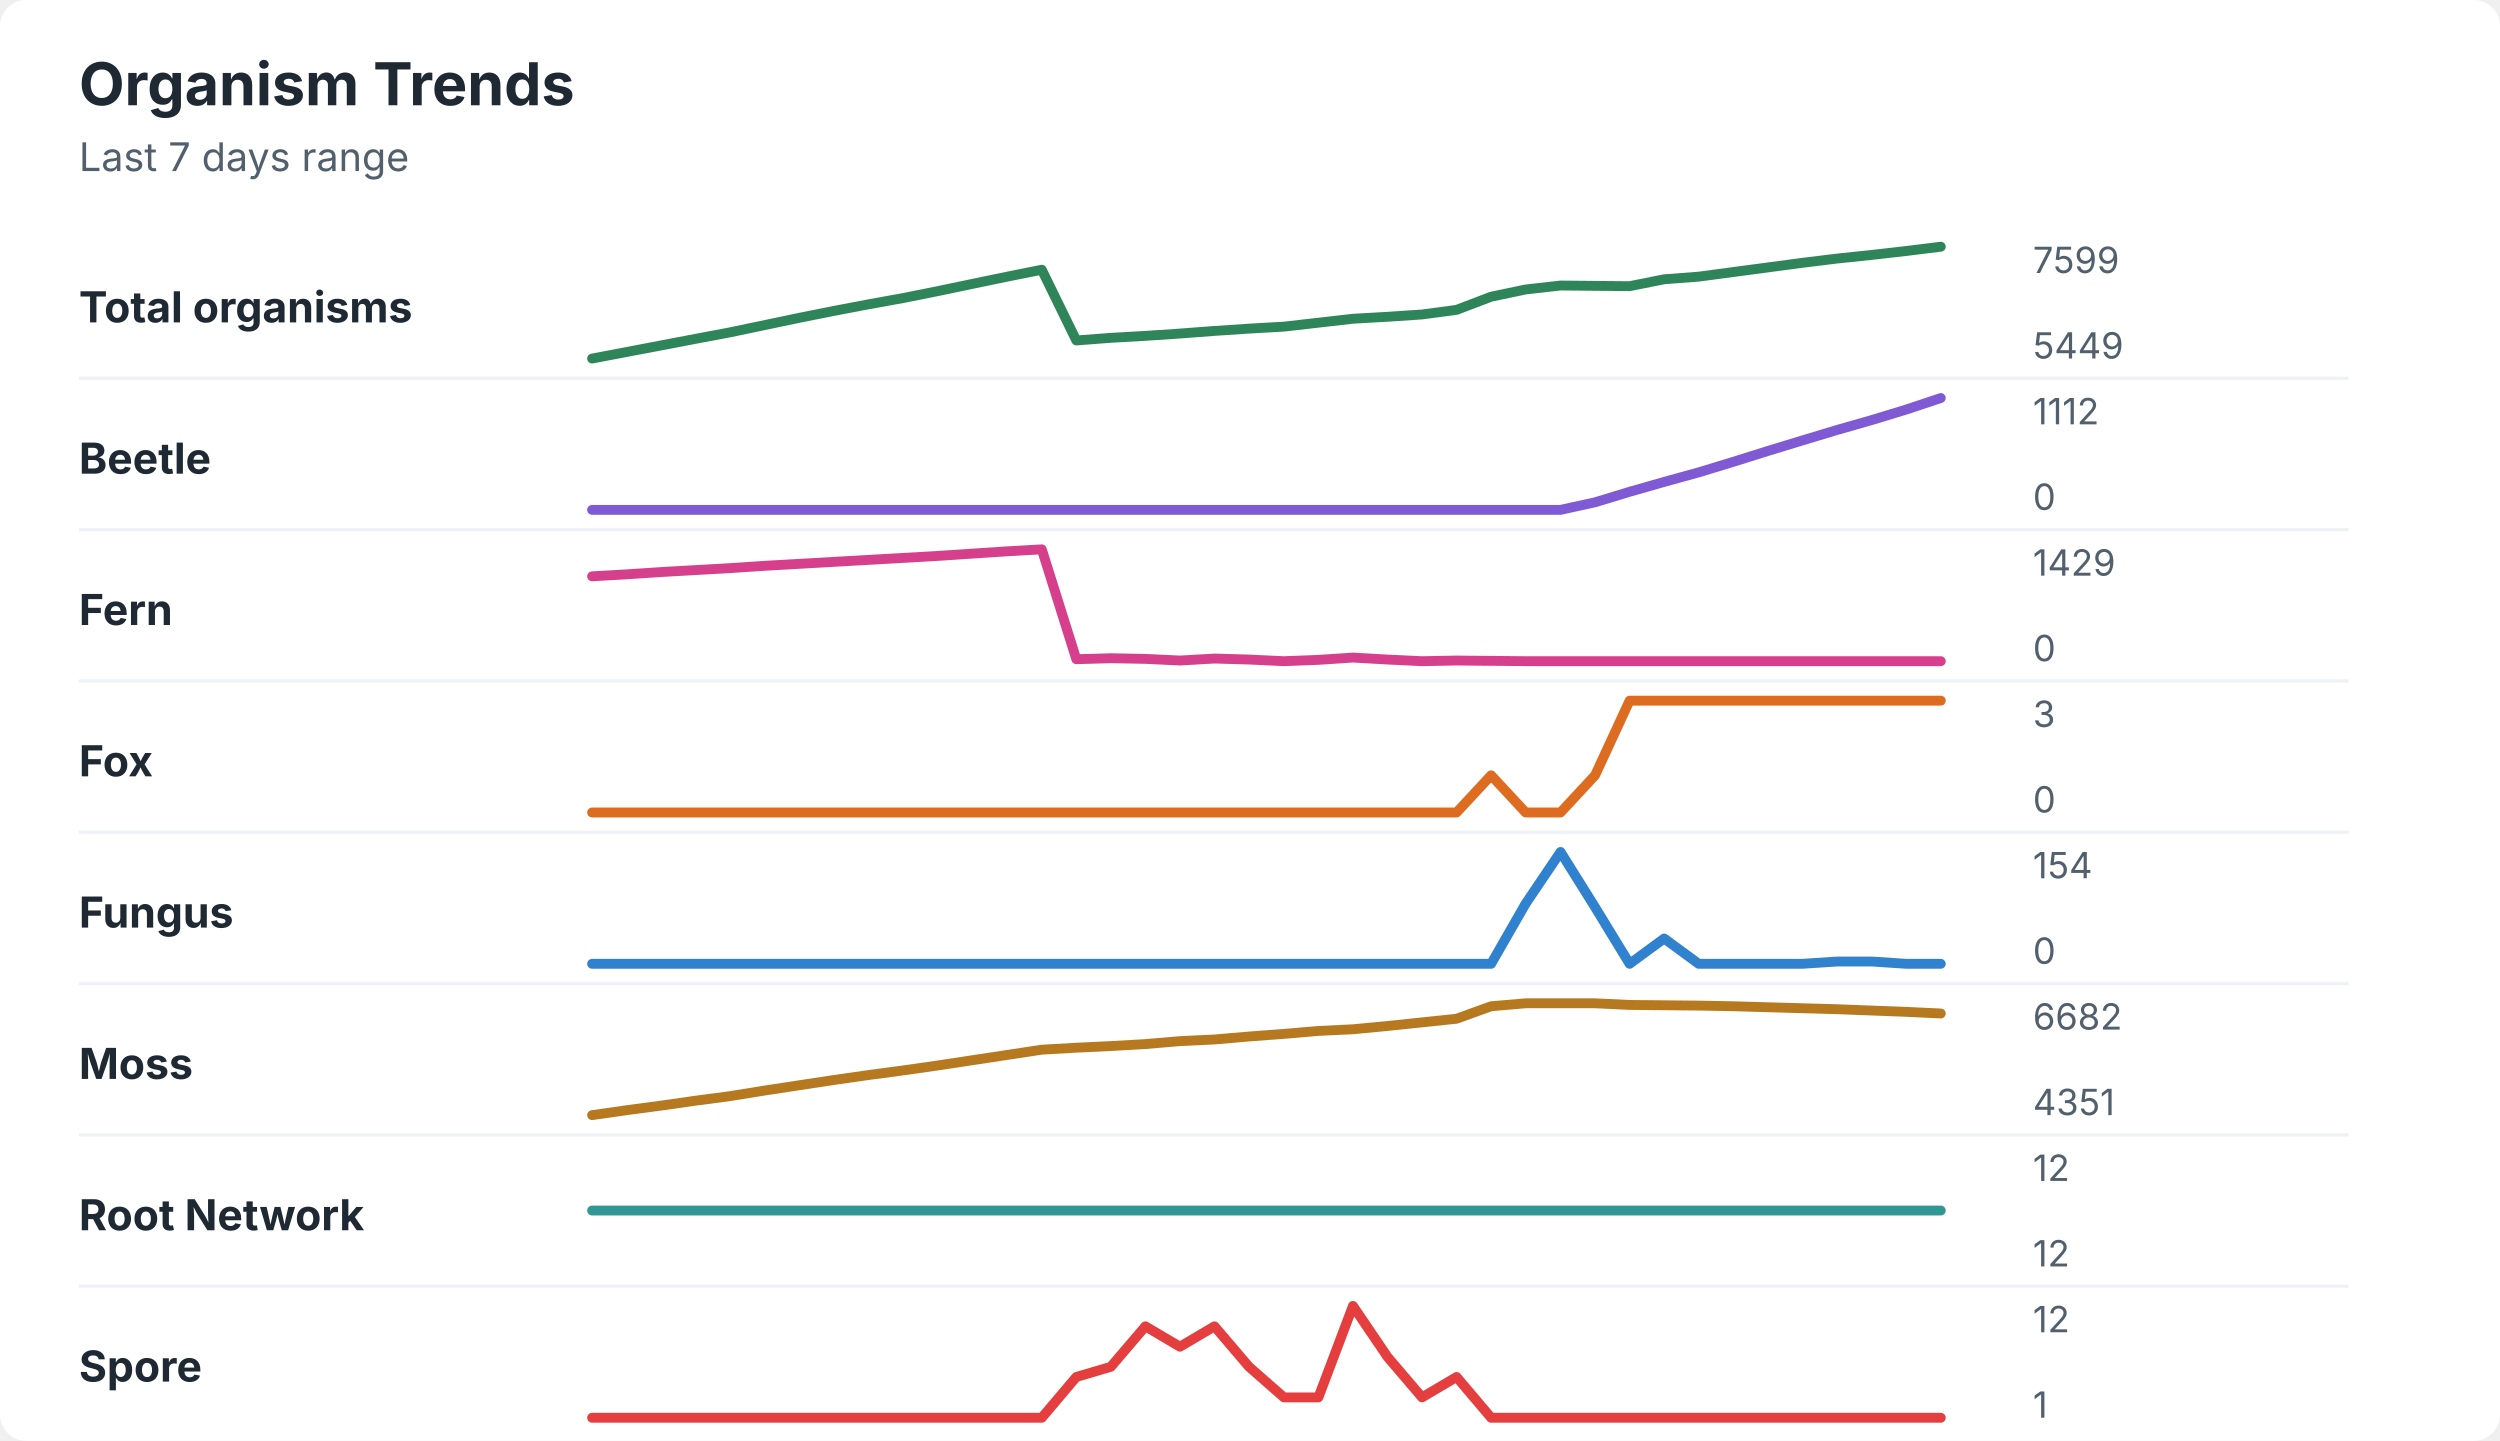
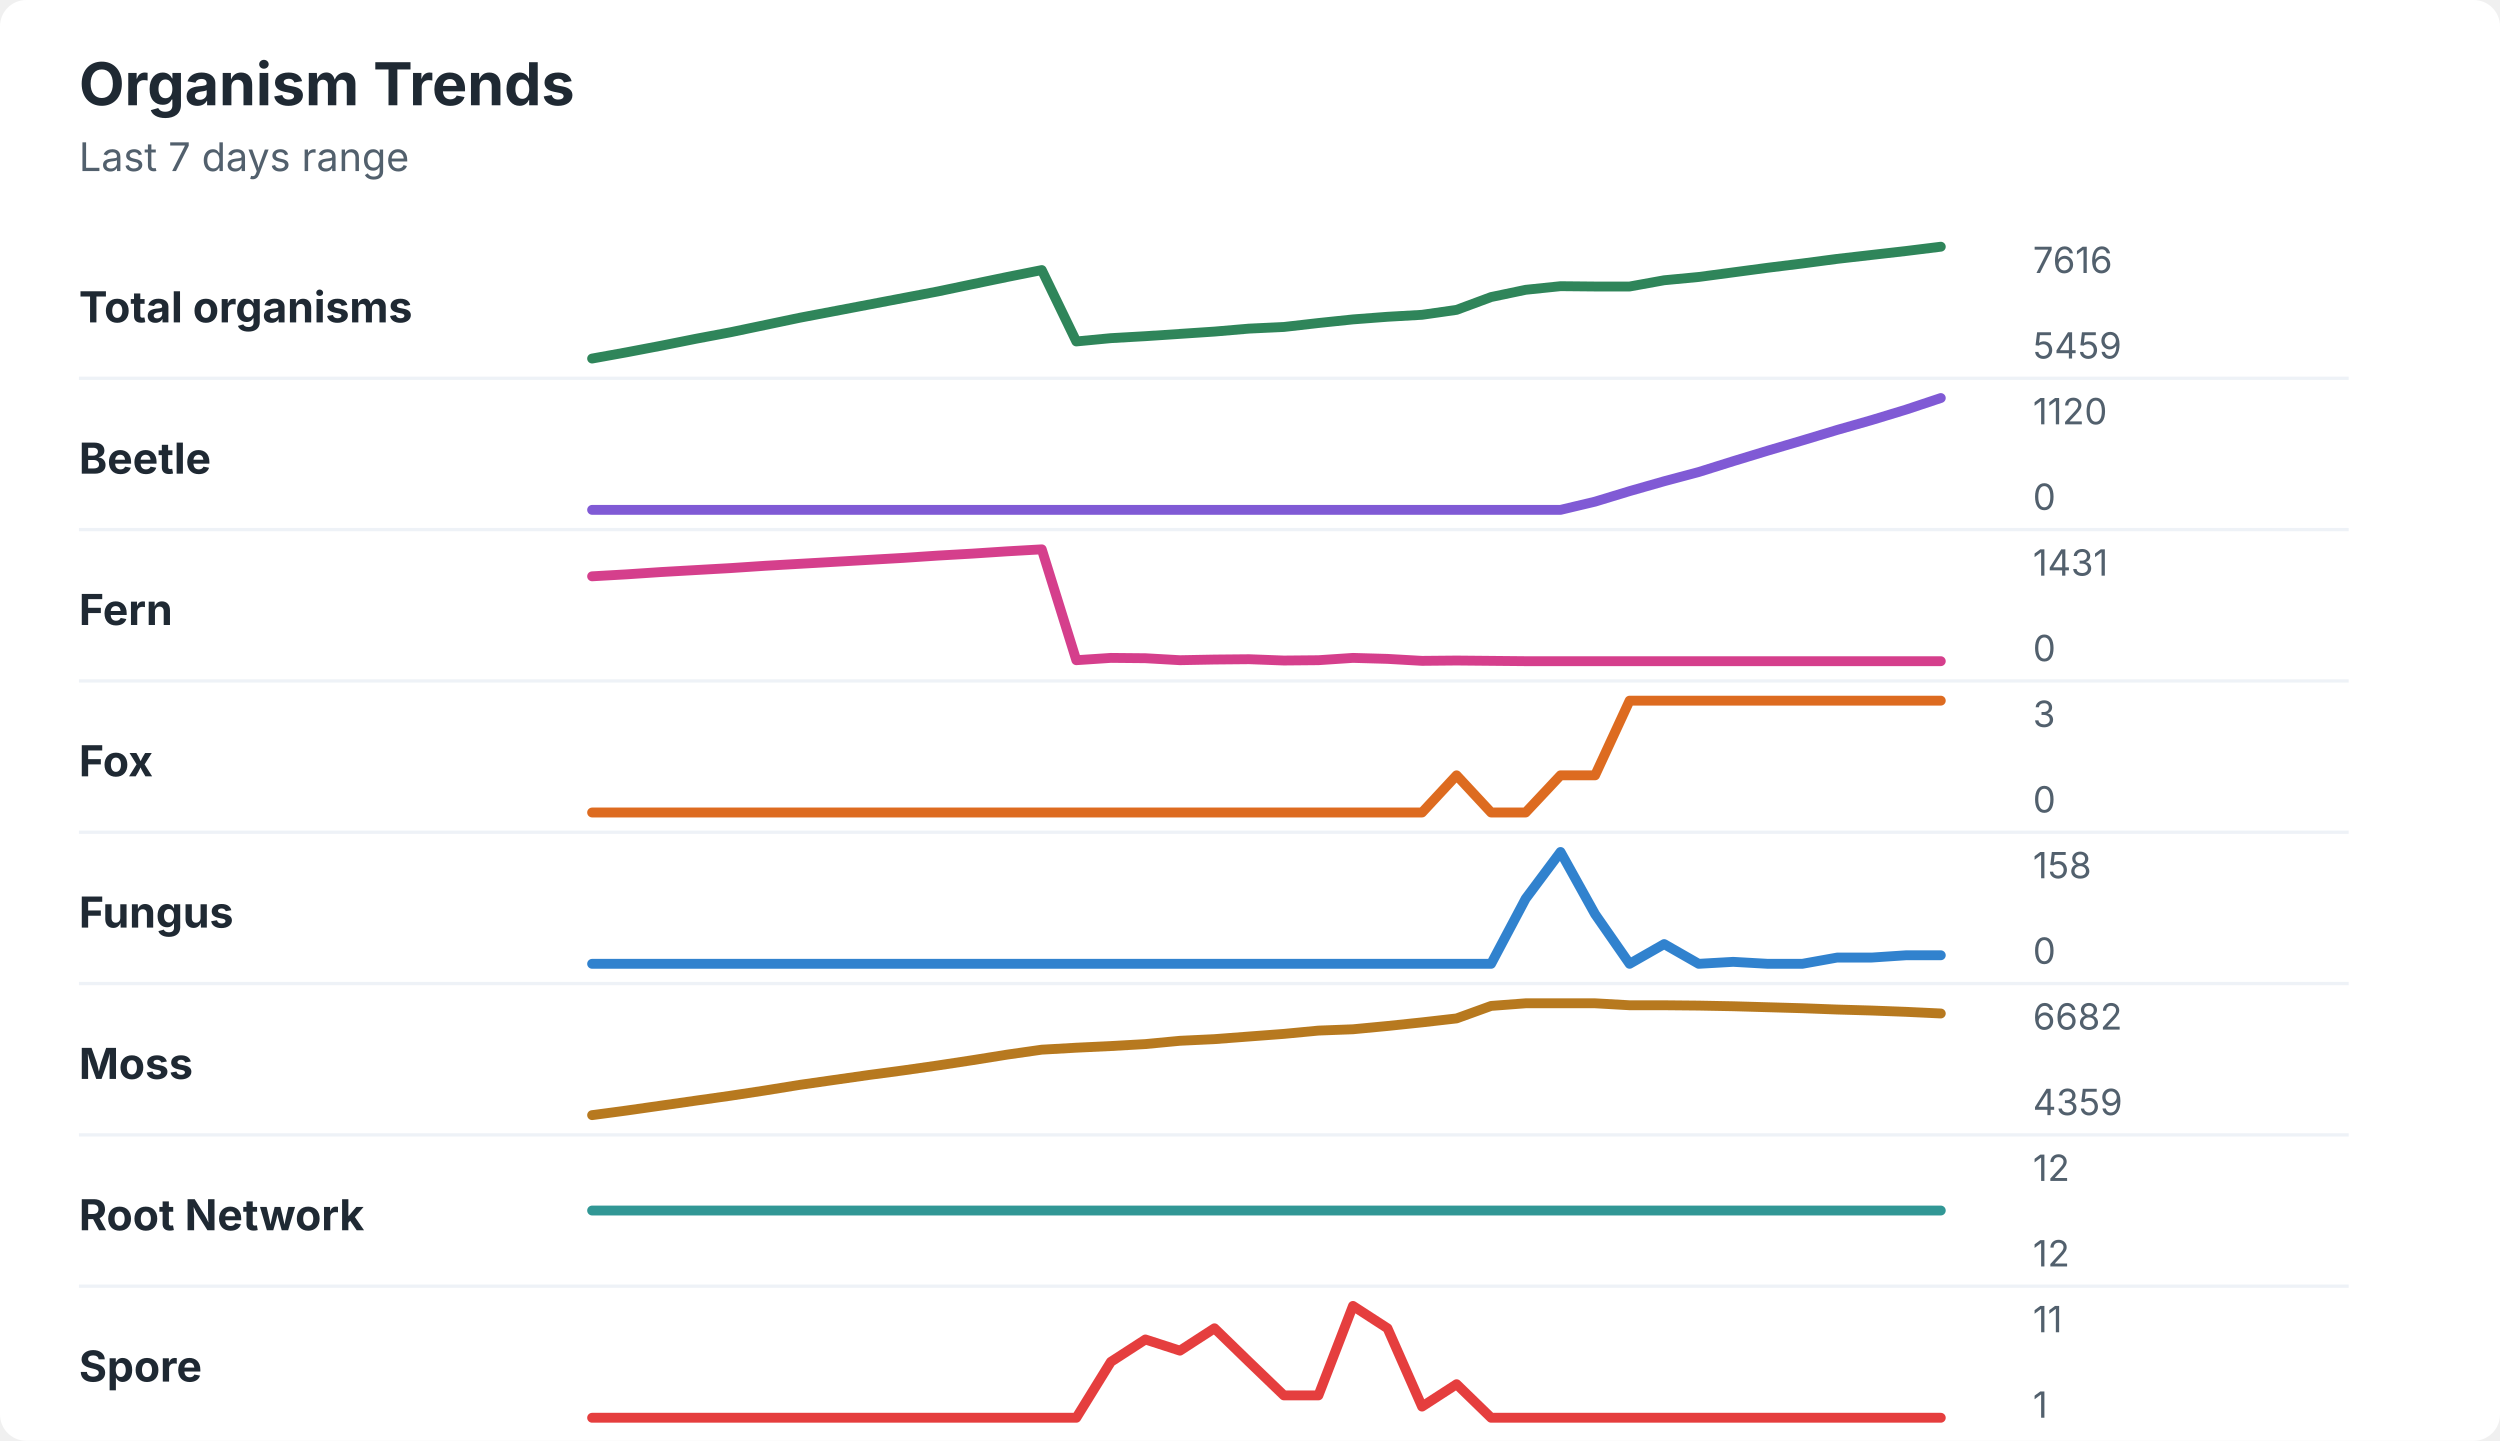
<svg xmlns="http://www.w3.org/2000/svg" width="760" height="438" viewBox="0 0 760 438" role="img" aria-labelledby="title desc">
  <rect width="760" height="438" rx="8" fill="#ffffff" />
  <style>
    text { font-family: -apple-system, BlinkMacSystemFont, "Segoe UI", sans-serif; }
    .title { font-size: 18px; font-weight: 700; fill: #1f2933; }
    .subtitle { font-size: 12px; fill: #52606d; }
    .label { font-size: 13px; font-weight: 650; fill: #1f2933; }
    .axis-value { font-size: 11px; fill: #52606d; }
    .separator { stroke: #eef2f7; stroke-width: 1; }
  </style>
  <text x="24" y="32" class="title">Organism Trends</text>
  <text x="24" y="52" class="subtitle">Last 7 days range</text>
  <text x="24" y="98" class="label">Total organisms</text>
-   <polyline points="180.0,109.0 190.5,107.0 201.0,105.0 211.5,103.0 222.1,101.0 232.6,98.8 243.1,96.6 253.6,94.5 264.1,92.5 274.6,90.6 285.1,88.5 295.6,86.3 306.2,84.1 316.7,82.0 327.2,103.5 337.7,102.7 348.2,102.1 358.7,101.4 369.2,100.6 379.7,99.9 390.3,99.3 400.8,98.1 411.3,96.9 421.8,96.3 432.3,95.6 442.8,94.2 453.3,90.2 463.8,88.0 474.4,86.8 484.9,86.9 495.4,87.0 505.9,84.9 516.4,84.1 526.9,82.7 537.4,81.3 547.9,79.9 558.5,78.6 569.0,77.5 579.5,76.3 590.0,75.0 " fill="none" stroke="#2f855a" stroke-width="3" stroke-linecap="round" stroke-linejoin="round" />
-   <text x="618" y="83" class="axis-value">7599</text>
-   <text x="618" y="109" class="axis-value">5449</text>
+   <polyline points="180.0,109.0 190.5,107.1 201.0,105.1 211.5,103.0 222.1,101.0 232.6,98.8 243.1,96.6 253.6,94.6 264.1,92.6 274.6,90.6 285.1,88.6 295.6,86.4 306.2,84.2 316.7,82.1 327.2,103.8 337.7,102.8 348.2,102.2 358.7,101.5 369.2,100.8 379.7,99.9 390.3,99.4 400.8,98.2 411.3,97.1 421.8,96.3 432.3,95.7 442.8,94.2 453.3,90.3 463.8,88.1 474.4,87.0 484.9,87.1 495.4,87.1 505.9,85.2 516.4,84.2 526.9,82.8 537.4,81.4 547.9,80.1 558.5,78.7 569.0,77.5 579.5,76.3 590.0,75.0 " fill="none" stroke="#2f855a" stroke-width="3" stroke-linecap="round" stroke-linejoin="round" />
+   <text x="618" y="83" class="axis-value">7616</text>
+   <text x="618" y="109" class="axis-value">5459</text>
  <line x1="24" y1="115.0" x2="714" y2="115.0" class="separator" />
  <text x="24" y="144" class="label">Beetle</text>
-   <polyline points="180.0,155.0 190.5,155.0 201.0,155.0 211.5,155.0 222.1,155.0 232.6,155.0 243.1,155.0 253.6,155.0 264.1,155.0 274.6,155.0 285.1,155.0 295.6,155.0 306.2,155.0 316.7,155.0 327.2,155.0 337.7,155.0 348.2,155.0 358.7,155.0 369.2,155.0 379.7,155.0 390.3,155.0 400.8,155.0 411.3,155.0 421.8,155.0 432.3,155.0 442.8,155.0 453.3,155.0 463.8,155.0 474.4,155.0 484.9,152.7 495.4,149.5 505.9,146.5 516.4,143.6 526.9,140.4 537.4,137.1 547.9,133.9 558.5,130.7 569.0,127.7 579.5,124.5 590.0,121.0 " fill="none" stroke="#805ad5" stroke-width="3" stroke-linecap="round" stroke-linejoin="round" />
-   <text x="618" y="129" class="axis-value">1112</text>
+   <polyline points="180.0,155.0 190.5,155.0 201.0,155.0 211.5,155.0 222.1,155.0 232.6,155.0 243.1,155.0 253.6,155.0 264.1,155.0 274.6,155.0 285.1,155.0 295.6,155.0 306.2,155.0 316.7,155.0 327.2,155.0 337.7,155.0 348.2,155.0 358.7,155.0 369.2,155.0 379.7,155.0 390.3,155.0 400.8,155.0 411.3,155.0 421.8,155.0 432.3,155.0 442.8,155.0 453.3,155.0 463.8,155.0 474.4,155.0 484.9,152.5 495.4,149.3 505.9,146.3 516.4,143.5 526.9,140.2 537.4,137.0 547.9,133.9 558.5,130.7 569.0,127.7 579.5,124.5 590.0,121.0 " fill="none" stroke="#805ad5" stroke-width="3" stroke-linecap="round" stroke-linejoin="round" />
+   <text x="618" y="129" class="axis-value">1120</text>
  <text x="618" y="155" class="axis-value">0</text>
  <line x1="24" y1="161.0" x2="714" y2="161.0" class="separator" />
  <text x="24" y="190" class="label">Fern</text>
-   <polyline points="180.0,175.2 190.5,174.6 201.0,173.9 211.5,173.3 222.1,172.7 232.6,172.0 243.1,171.4 253.6,170.8 264.1,170.2 274.6,169.6 285.1,169.0 295.6,168.3 306.2,167.6 316.7,167.0 327.2,200.4 337.7,200.1 348.2,200.3 358.7,200.8 369.2,200.2 379.7,200.5 390.3,201.0 400.8,200.6 411.3,199.9 421.8,200.5 432.3,201.0 442.8,200.8 453.3,200.9 463.8,201.0 474.4,201.0 484.9,201.0 495.4,201.0 505.9,201.0 516.4,201.0 526.9,201.0 537.4,201.0 547.9,201.0 558.5,201.0 569.0,201.0 579.5,201.0 590.0,201.0 " fill="none" stroke="#d53f8c" stroke-width="3" stroke-linecap="round" stroke-linejoin="round" />
-   <text x="618" y="175" class="axis-value">1429</text>
+   <polyline points="180.0,175.2 190.5,174.6 201.0,173.9 211.5,173.3 222.1,172.7 232.6,172.0 243.1,171.4 253.6,170.8 264.1,170.2 274.6,169.6 285.1,168.9 295.6,168.3 306.2,167.6 316.7,167.0 327.2,200.7 337.7,200.0 348.2,200.1 358.7,200.7 369.2,200.5 379.7,200.4 390.3,200.8 400.8,200.7 411.3,200.0 421.8,200.3 432.3,200.9 442.8,200.8 453.3,200.9 463.8,201.0 474.4,201.0 484.9,201.0 495.4,201.0 505.9,201.0 516.4,201.0 526.9,201.0 537.4,201.0 547.9,201.0 558.5,201.0 569.0,201.0 579.5,201.0 590.0,201.0 " fill="none" stroke="#d53f8c" stroke-width="3" stroke-linecap="round" stroke-linejoin="round" />
+   <text x="618" y="175" class="axis-value">1431</text>
  <text x="618" y="201" class="axis-value">0</text>
  <line x1="24" y1="207.0" x2="714" y2="207.0" class="separator" />
  <text x="24" y="236" class="label">Fox</text>
-   <polyline points="180.0,247.0 190.5,247.0 201.0,247.0 211.5,247.0 222.1,247.0 232.6,247.0 243.1,247.0 253.6,247.0 264.1,247.0 274.6,247.0 285.1,247.0 295.6,247.0 306.2,247.0 316.7,247.0 327.2,247.0 337.7,247.0 348.2,247.0 358.7,247.0 369.2,247.0 379.7,247.0 390.3,247.0 400.8,247.0 411.3,247.0 421.8,247.0 432.3,247.0 442.8,247.0 453.3,235.7 463.8,247.0 474.4,247.0 484.9,235.7 495.4,213.0 505.9,213.0 516.4,213.0 526.9,213.0 537.4,213.0 547.9,213.0 558.5,213.0 569.0,213.0 579.5,213.0 590.0,213.0 " fill="none" stroke="#dd6b20" stroke-width="3" stroke-linecap="round" stroke-linejoin="round" />
+   <polyline points="180.0,247.0 190.5,247.0 201.0,247.0 211.5,247.0 222.1,247.0 232.6,247.0 243.1,247.0 253.6,247.0 264.1,247.0 274.6,247.0 285.1,247.0 295.6,247.0 306.2,247.0 316.7,247.0 327.2,247.0 337.7,247.0 348.2,247.0 358.7,247.0 369.2,247.0 379.7,247.0 390.3,247.0 400.8,247.0 411.3,247.0 421.8,247.0 432.3,247.0 442.8,235.7 453.3,247.0 463.8,247.0 474.4,235.7 484.9,235.7 495.4,213.0 505.9,213.0 516.4,213.0 526.9,213.0 537.4,213.0 547.9,213.0 558.5,213.0 569.0,213.0 579.5,213.0 590.0,213.0 " fill="none" stroke="#dd6b20" stroke-width="3" stroke-linecap="round" stroke-linejoin="round" />
  <text x="618" y="221" class="axis-value">3</text>
  <text x="618" y="247" class="axis-value">0</text>
  <line x1="24" y1="253.0" x2="714" y2="253.0" class="separator" />
  <text x="24" y="282" class="label">Fungus</text>
-   <polyline points="180.0,293.0 190.5,293.0 201.0,293.0 211.5,293.0 222.1,293.0 232.6,293.0 243.1,293.0 253.6,293.0 264.1,293.0 274.6,293.0 285.1,293.0 295.6,293.0 306.2,293.0 316.7,293.0 327.2,293.0 337.7,293.0 348.2,293.0 358.7,293.0 369.2,293.0 379.7,293.0 390.3,293.0 400.8,293.0 411.3,293.0 421.8,293.0 432.3,293.0 442.8,293.0 453.3,293.0 463.8,274.7 474.4,259.0 484.9,275.8 495.4,293.0 505.9,285.3 516.4,293.0 526.9,293.0 537.4,293.0 547.9,293.0 558.5,292.3 569.0,292.3 579.5,293.0 590.0,293.0 " fill="none" stroke="#3182ce" stroke-width="3" stroke-linecap="round" stroke-linejoin="round" />
-   <text x="618" y="267" class="axis-value">154</text>
+   <polyline points="180.0,293.0 190.5,293.0 201.0,293.0 211.5,293.0 222.1,293.0 232.6,293.0 243.1,293.0 253.6,293.0 264.1,293.0 274.6,293.0 285.1,293.0 295.6,293.0 306.2,293.0 316.7,293.0 327.2,293.0 337.7,293.0 348.2,293.0 358.7,293.0 369.2,293.0 379.7,293.0 390.3,293.0 400.8,293.0 411.3,293.0 421.8,293.0 432.3,293.0 442.8,293.0 453.3,293.0 463.8,273.2 474.4,259.0 484.9,277.9 495.4,293.0 505.9,287.0 516.4,293.0 526.9,292.4 537.4,293.0 547.9,293.0 558.5,291.1 569.0,291.1 579.5,290.4 590.0,290.4 " fill="none" stroke="#3182ce" stroke-width="3" stroke-linecap="round" stroke-linejoin="round" />
+   <text x="618" y="267" class="axis-value">158</text>
  <text x="618" y="293" class="axis-value">0</text>
  <line x1="24" y1="299.0" x2="714" y2="299.0" class="separator" />
  <text x="24" y="328" class="label">Moss</text>
-   <polyline points="180.0,339.0 190.5,337.5 201.0,336.1 211.5,334.6 222.1,333.2 232.6,331.5 243.1,329.9 253.6,328.3 264.1,326.8 274.6,325.4 285.1,323.9 295.6,322.3 306.2,320.7 316.7,319.1 327.2,318.5 337.7,318.0 348.2,317.4 358.7,316.5 369.2,316.0 379.7,315.1 390.3,314.3 400.8,313.4 411.3,312.9 421.8,311.9 432.3,310.8 442.8,309.7 453.3,305.9 463.8,305.0 474.4,305.0 484.9,305.0 495.4,305.5 505.9,305.6 516.4,305.7 526.9,305.9 537.4,306.2 547.9,306.5 558.5,306.8 569.0,307.2 579.5,307.6 590.0,308.1 " fill="none" stroke="#b7791f" stroke-width="3" stroke-linecap="round" stroke-linejoin="round" />
+   <polyline points="180.0,339.0 190.5,337.6 201.0,336.1 211.5,334.6 222.1,333.1 232.6,331.5 243.1,329.8 253.6,328.3 264.1,326.8 274.6,325.4 285.1,323.9 295.6,322.3 306.2,320.6 316.7,319.1 327.2,318.5 337.7,318.0 348.2,317.4 358.7,316.4 369.2,315.9 379.7,315.1 390.3,314.3 400.8,313.3 411.3,312.9 421.8,311.9 432.3,310.8 442.8,309.6 453.3,305.8 463.8,305.0 474.4,305.0 484.9,305.0 495.4,305.6 505.9,305.6 516.4,305.7 526.9,305.9 537.4,306.2 547.9,306.5 558.5,306.9 569.0,307.2 579.5,307.6 590.0,308.1 " fill="none" stroke="#b7791f" stroke-width="3" stroke-linecap="round" stroke-linejoin="round" />
  <text x="618" y="313" class="axis-value">6682</text>
-   <text x="618" y="339" class="axis-value">4351</text>
+   <text x="618" y="339" class="axis-value">4359</text>
  <line x1="24" y1="345.0" x2="714" y2="345.0" class="separator" />
  <text x="24" y="374" class="label">Root Network</text>
  <polyline points="180.0,368.0 190.5,368.0 201.0,368.0 211.5,368.0 222.1,368.0 232.6,368.0 243.1,368.0 253.6,368.0 264.1,368.0 274.6,368.0 285.1,368.0 295.6,368.0 306.2,368.0 316.7,368.0 327.2,368.0 337.7,368.0 348.2,368.0 358.7,368.0 369.2,368.0 379.7,368.0 390.3,368.0 400.8,368.0 411.3,368.0 421.8,368.0 432.3,368.0 442.8,368.0 453.3,368.0 463.8,368.0 474.4,368.0 484.9,368.0 495.4,368.0 505.9,368.0 516.4,368.0 526.9,368.0 537.4,368.0 547.9,368.0 558.5,368.0 569.0,368.0 579.5,368.0 590.0,368.0 " fill="none" stroke="#319795" stroke-width="3" stroke-linecap="round" stroke-linejoin="round" />
  <text x="618" y="359" class="axis-value">12</text>
  <text x="618" y="385" class="axis-value">12</text>
  <line x1="24" y1="391.0" x2="714" y2="391.0" class="separator" />
  <text x="24" y="420" class="label">Spore</text>
-   <polyline points="180.0,431.0 190.5,431.0 201.0,431.0 211.5,431.0 222.1,431.0 232.6,431.0 243.1,431.0 253.6,431.0 264.1,431.0 274.6,431.0 285.1,431.0 295.6,431.0 306.2,431.0 316.7,431.0 327.2,418.6 337.7,415.5 348.2,403.2 358.7,409.4 369.2,403.2 379.7,415.5 390.3,424.8 400.8,424.8 411.3,397.0 421.8,412.5 432.3,424.8 442.8,418.6 453.3,431.0 463.8,431.0 474.4,431.0 484.9,431.0 495.4,431.0 505.9,431.0 516.4,431.0 526.9,431.0 537.4,431.0 547.9,431.0 558.5,431.0 569.0,431.0 579.5,431.0 590.0,431.0 " fill="none" stroke="#e53e3e" stroke-width="3" stroke-linecap="round" stroke-linejoin="round" />
-   <text x="618" y="405" class="axis-value">12</text>
+   <polyline points="180.0,431.0 190.5,431.0 201.0,431.0 211.5,431.0 222.1,431.0 232.6,431.0 243.1,431.0 253.6,431.0 264.1,431.0 274.6,431.0 285.1,431.0 295.6,431.0 306.2,431.0 316.7,431.0 327.2,431.0 337.7,414.0 348.2,407.2 358.7,410.6 369.2,403.8 379.7,414.0 390.3,424.2 400.8,424.2 411.3,397.0 421.8,403.8 432.3,427.6 442.8,420.8 453.3,431.0 463.8,431.0 474.4,431.0 484.9,431.0 495.4,431.0 505.9,431.0 516.4,431.0 526.9,431.0 537.4,431.0 547.9,431.0 558.5,431.0 569.0,431.0 579.5,431.0 590.0,431.0 " fill="none" stroke="#e53e3e" stroke-width="3" stroke-linecap="round" stroke-linejoin="round" />
+   <text x="618" y="405" class="axis-value">11</text>
  <text x="618" y="431" class="axis-value">1</text>
</svg>
